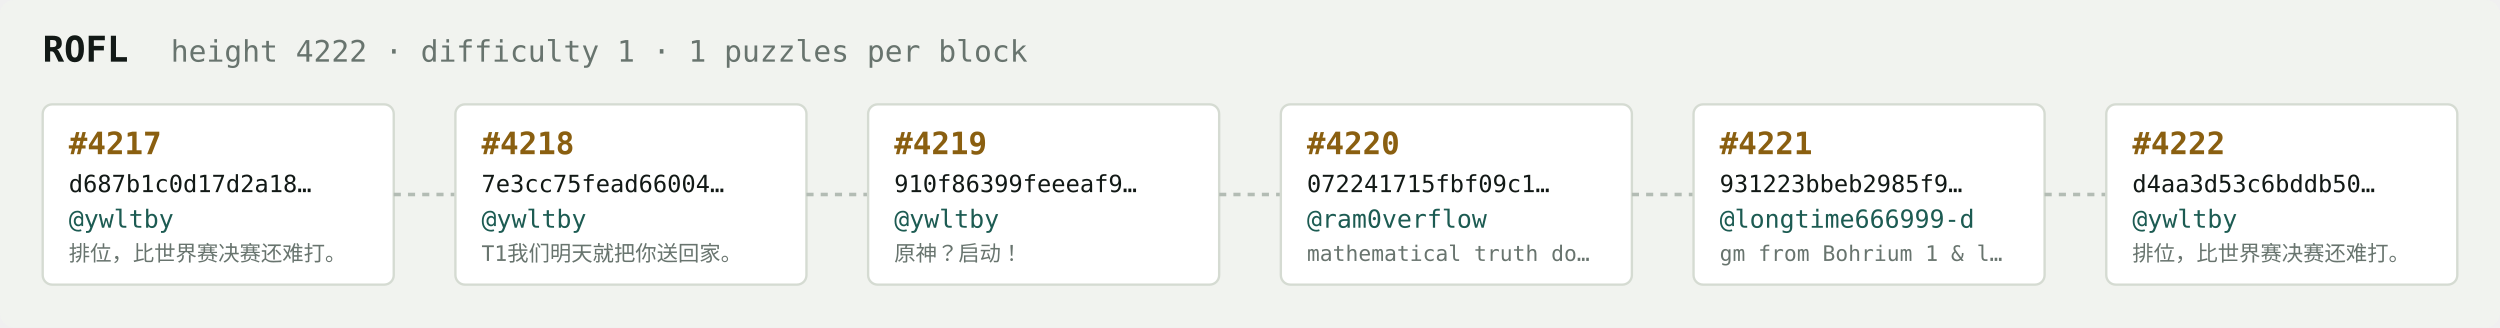
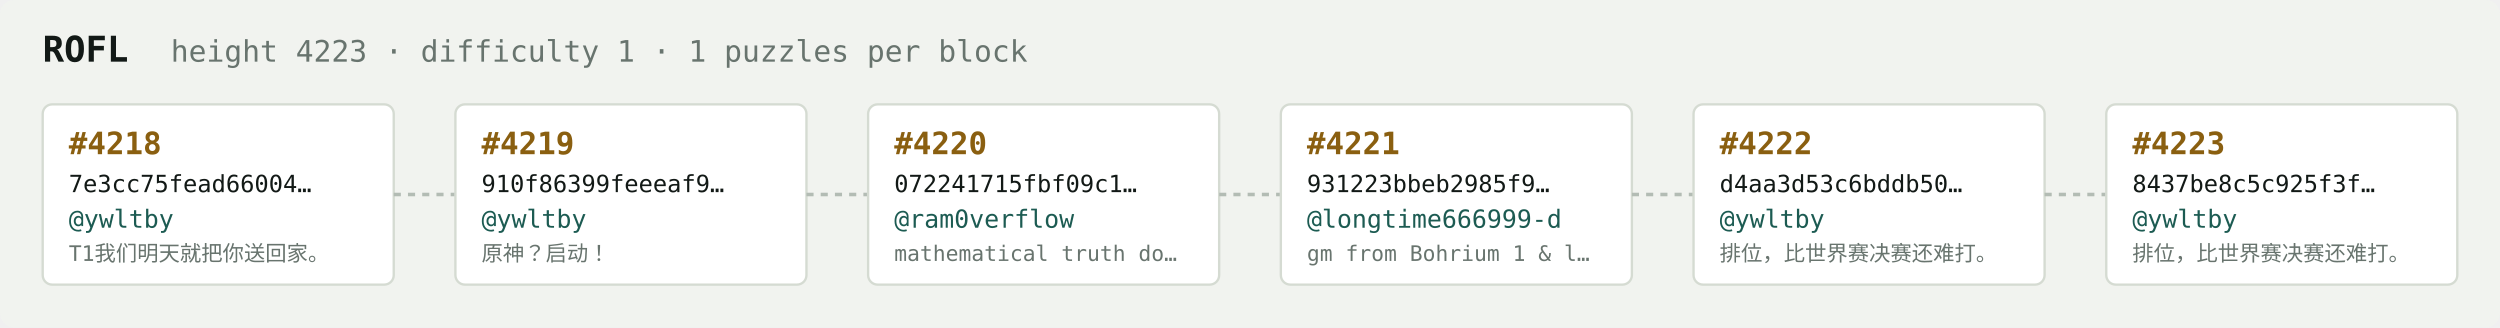
<svg xmlns="http://www.w3.org/2000/svg" width="1054" height="138" viewBox="0 0 1054 138" font-family="ui-monospace,SFMono-Regular,Menlo,monospace">
  <rect fill="#f1f3ef" width="1054" height="138" rx="6" />
  <text x="18" y="26" fill="#121916" font-size="15" font-weight="700">ROFL</text>
-   <text x="72" y="26" fill="#68746e" font-size="12.5">height 4222 · difficulty 1 · 1 puzzles per block</text>
+   <text x="72" y="26" fill="#68746e" font-size="12.5">height 4223 · difficulty 1 · 1 puzzles per block</text>
  <rect x="18" y="44" width="148" height="76" rx="4" fill="#ffffff" stroke="#d5dbd2" stroke-width="1" />
-   <text x="29" y="65" fill="#8a5f10" font-size="13" font-weight="700">#4217</text>
-   <text x="29" y="81" fill="#121916" font-size="10">d687b1c0d17d2a18…</text>
+   <text x="29" y="65" fill="#8a5f10" font-size="13" font-weight="700">#4218</text>
+   <text x="29" y="81" fill="#121916" font-size="10">7e3cc75fead66004…</text>
  <text x="29" y="96" fill="#1c5b52" font-size="10.5">@ywltby</text>
-   <text x="29" y="110" fill="#68746e" font-size="9">排位，比世界赛决赛还难打。</text>
+   <text x="29" y="110" fill="#68746e" font-size="9">T1我们明天就把你送回家。</text>
  <line x1="166" y1="82.0" x2="192" y2="82.0" stroke="#b3bcb4" stroke-width="1.5" stroke-dasharray="3 3" />
  <rect x="192" y="44" width="148" height="76" rx="4" fill="#ffffff" stroke="#d5dbd2" stroke-width="1" />
-   <text x="203" y="65" fill="#8a5f10" font-size="13" font-weight="700">#4218</text>
-   <text x="203" y="81" fill="#121916" font-size="10">7e3cc75fead66004…</text>
+   <text x="203" y="65" fill="#8a5f10" font-size="13" font-weight="700">#4219</text>
+   <text x="203" y="81" fill="#121916" font-size="10">910f86399feeeaf9…</text>
  <text x="203" y="96" fill="#1c5b52" font-size="10.5">@ywltby</text>
-   <text x="203" y="110" fill="#68746e" font-size="9">T1我们明天就把你送回家。</text>
+   <text x="203" y="110" fill="#68746e" font-size="9">原神？启动！</text>
  <line x1="340" y1="82.0" x2="366" y2="82.0" stroke="#b3bcb4" stroke-width="1.5" stroke-dasharray="3 3" />
  <rect x="366" y="44" width="148" height="76" rx="4" fill="#ffffff" stroke="#d5dbd2" stroke-width="1" />
-   <text x="377" y="65" fill="#8a5f10" font-size="13" font-weight="700">#4219</text>
-   <text x="377" y="81" fill="#121916" font-size="10">910f86399feeeaf9…</text>
-   <text x="377" y="96" fill="#1c5b52" font-size="10.5">@ywltby</text>
-   <text x="377" y="110" fill="#68746e" font-size="9">原神？启动！</text>
+   <text x="377" y="65" fill="#8a5f10" font-size="13" font-weight="700">#4220</text>
+   <text x="377" y="81" fill="#121916" font-size="10">072241715fbf09c1…</text>
+   <text x="377" y="96" fill="#1c5b52" font-size="10.5">@ram0verflow</text>
+   <text x="377" y="110" fill="#68746e" font-size="9">mathematical truth do…</text>
  <line x1="514" y1="82.0" x2="540" y2="82.0" stroke="#b3bcb4" stroke-width="1.5" stroke-dasharray="3 3" />
  <rect x="540" y="44" width="148" height="76" rx="4" fill="#ffffff" stroke="#d5dbd2" stroke-width="1" />
-   <text x="551" y="65" fill="#8a5f10" font-size="13" font-weight="700">#4220</text>
-   <text x="551" y="81" fill="#121916" font-size="10">072241715fbf09c1…</text>
-   <text x="551" y="96" fill="#1c5b52" font-size="10.5">@ram0verflow</text>
-   <text x="551" y="110" fill="#68746e" font-size="9">mathematical truth do…</text>
+   <text x="551" y="65" fill="#8a5f10" font-size="13" font-weight="700">#4221</text>
+   <text x="551" y="81" fill="#121916" font-size="10">931223bbeb2985f9…</text>
+   <text x="551" y="96" fill="#1c5b52" font-size="10.5">@longtime666999-d</text>
+   <text x="551" y="110" fill="#68746e" font-size="9">gm from Bohrium 1 &amp; l…</text>
  <line x1="688" y1="82.0" x2="714" y2="82.0" stroke="#b3bcb4" stroke-width="1.5" stroke-dasharray="3 3" />
  <rect x="714" y="44" width="148" height="76" rx="4" fill="#ffffff" stroke="#d5dbd2" stroke-width="1" />
-   <text x="725" y="65" fill="#8a5f10" font-size="13" font-weight="700">#4221</text>
-   <text x="725" y="81" fill="#121916" font-size="10">931223bbeb2985f9…</text>
-   <text x="725" y="96" fill="#1c5b52" font-size="10.5">@longtime666999-d</text>
-   <text x="725" y="110" fill="#68746e" font-size="9">gm from Bohrium 1 &amp; l…</text>
+   <text x="725" y="65" fill="#8a5f10" font-size="13" font-weight="700">#4222</text>
+   <text x="725" y="81" fill="#121916" font-size="10">d4aa3d53c6bddb50…</text>
+   <text x="725" y="96" fill="#1c5b52" font-size="10.5">@ywltby</text>
+   <text x="725" y="110" fill="#68746e" font-size="9">排位，比世界赛决赛还难打。</text>
  <line x1="862" y1="82.0" x2="888" y2="82.0" stroke="#b3bcb4" stroke-width="1.5" stroke-dasharray="3 3" />
  <rect x="888" y="44" width="148" height="76" rx="4" fill="#ffffff" stroke="#d5dbd2" stroke-width="1" />
-   <text x="899" y="65" fill="#8a5f10" font-size="13" font-weight="700">#4222</text>
-   <text x="899" y="81" fill="#121916" font-size="10">d4aa3d53c6bddb50…</text>
+   <text x="899" y="65" fill="#8a5f10" font-size="13" font-weight="700">#4223</text>
+   <text x="899" y="81" fill="#121916" font-size="10">8437be8c5c925f3f…</text>
  <text x="899" y="96" fill="#1c5b52" font-size="10.5">@ywltby</text>
  <text x="899" y="110" fill="#68746e" font-size="9">排位，比世界赛决赛还难打。</text>
</svg>
